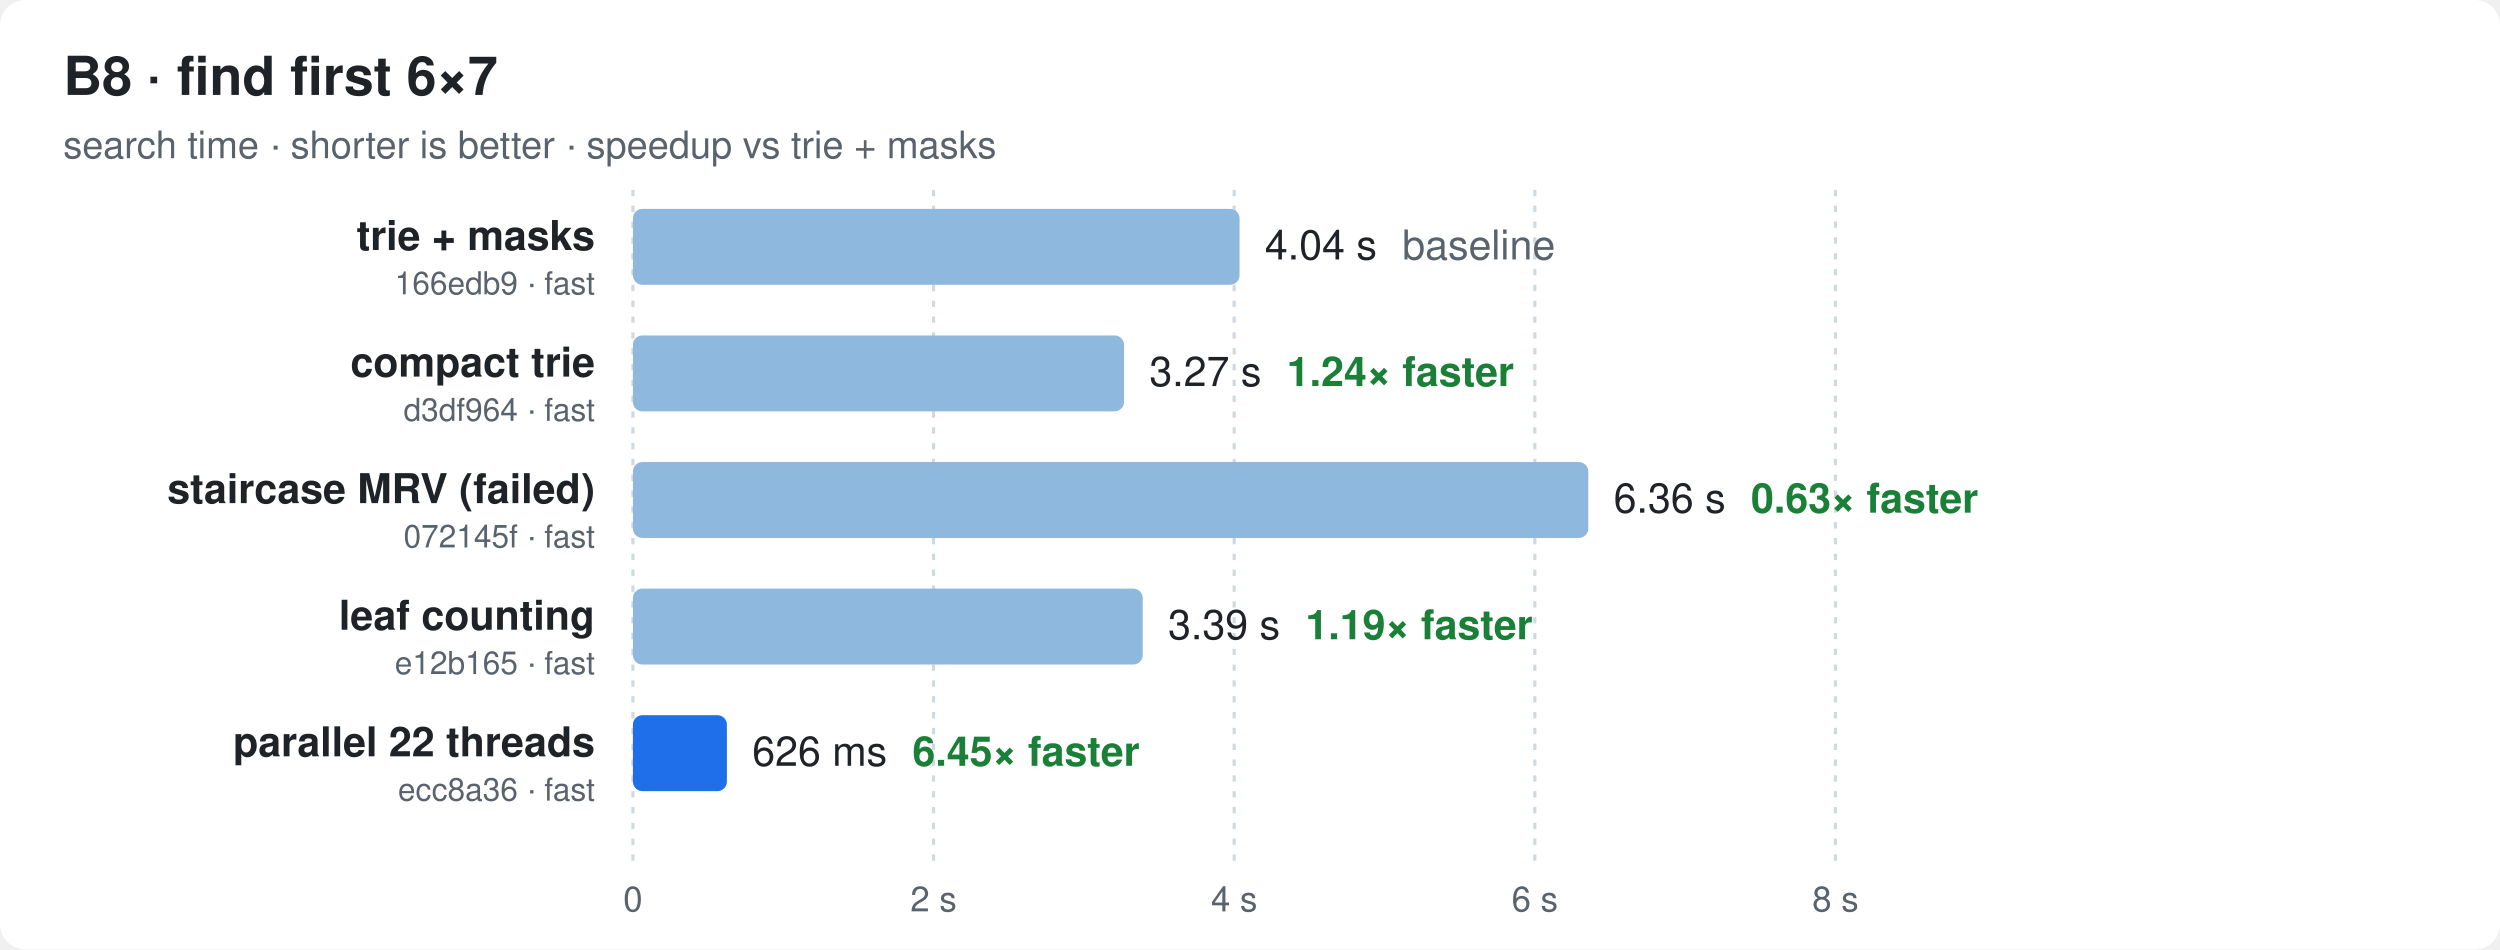
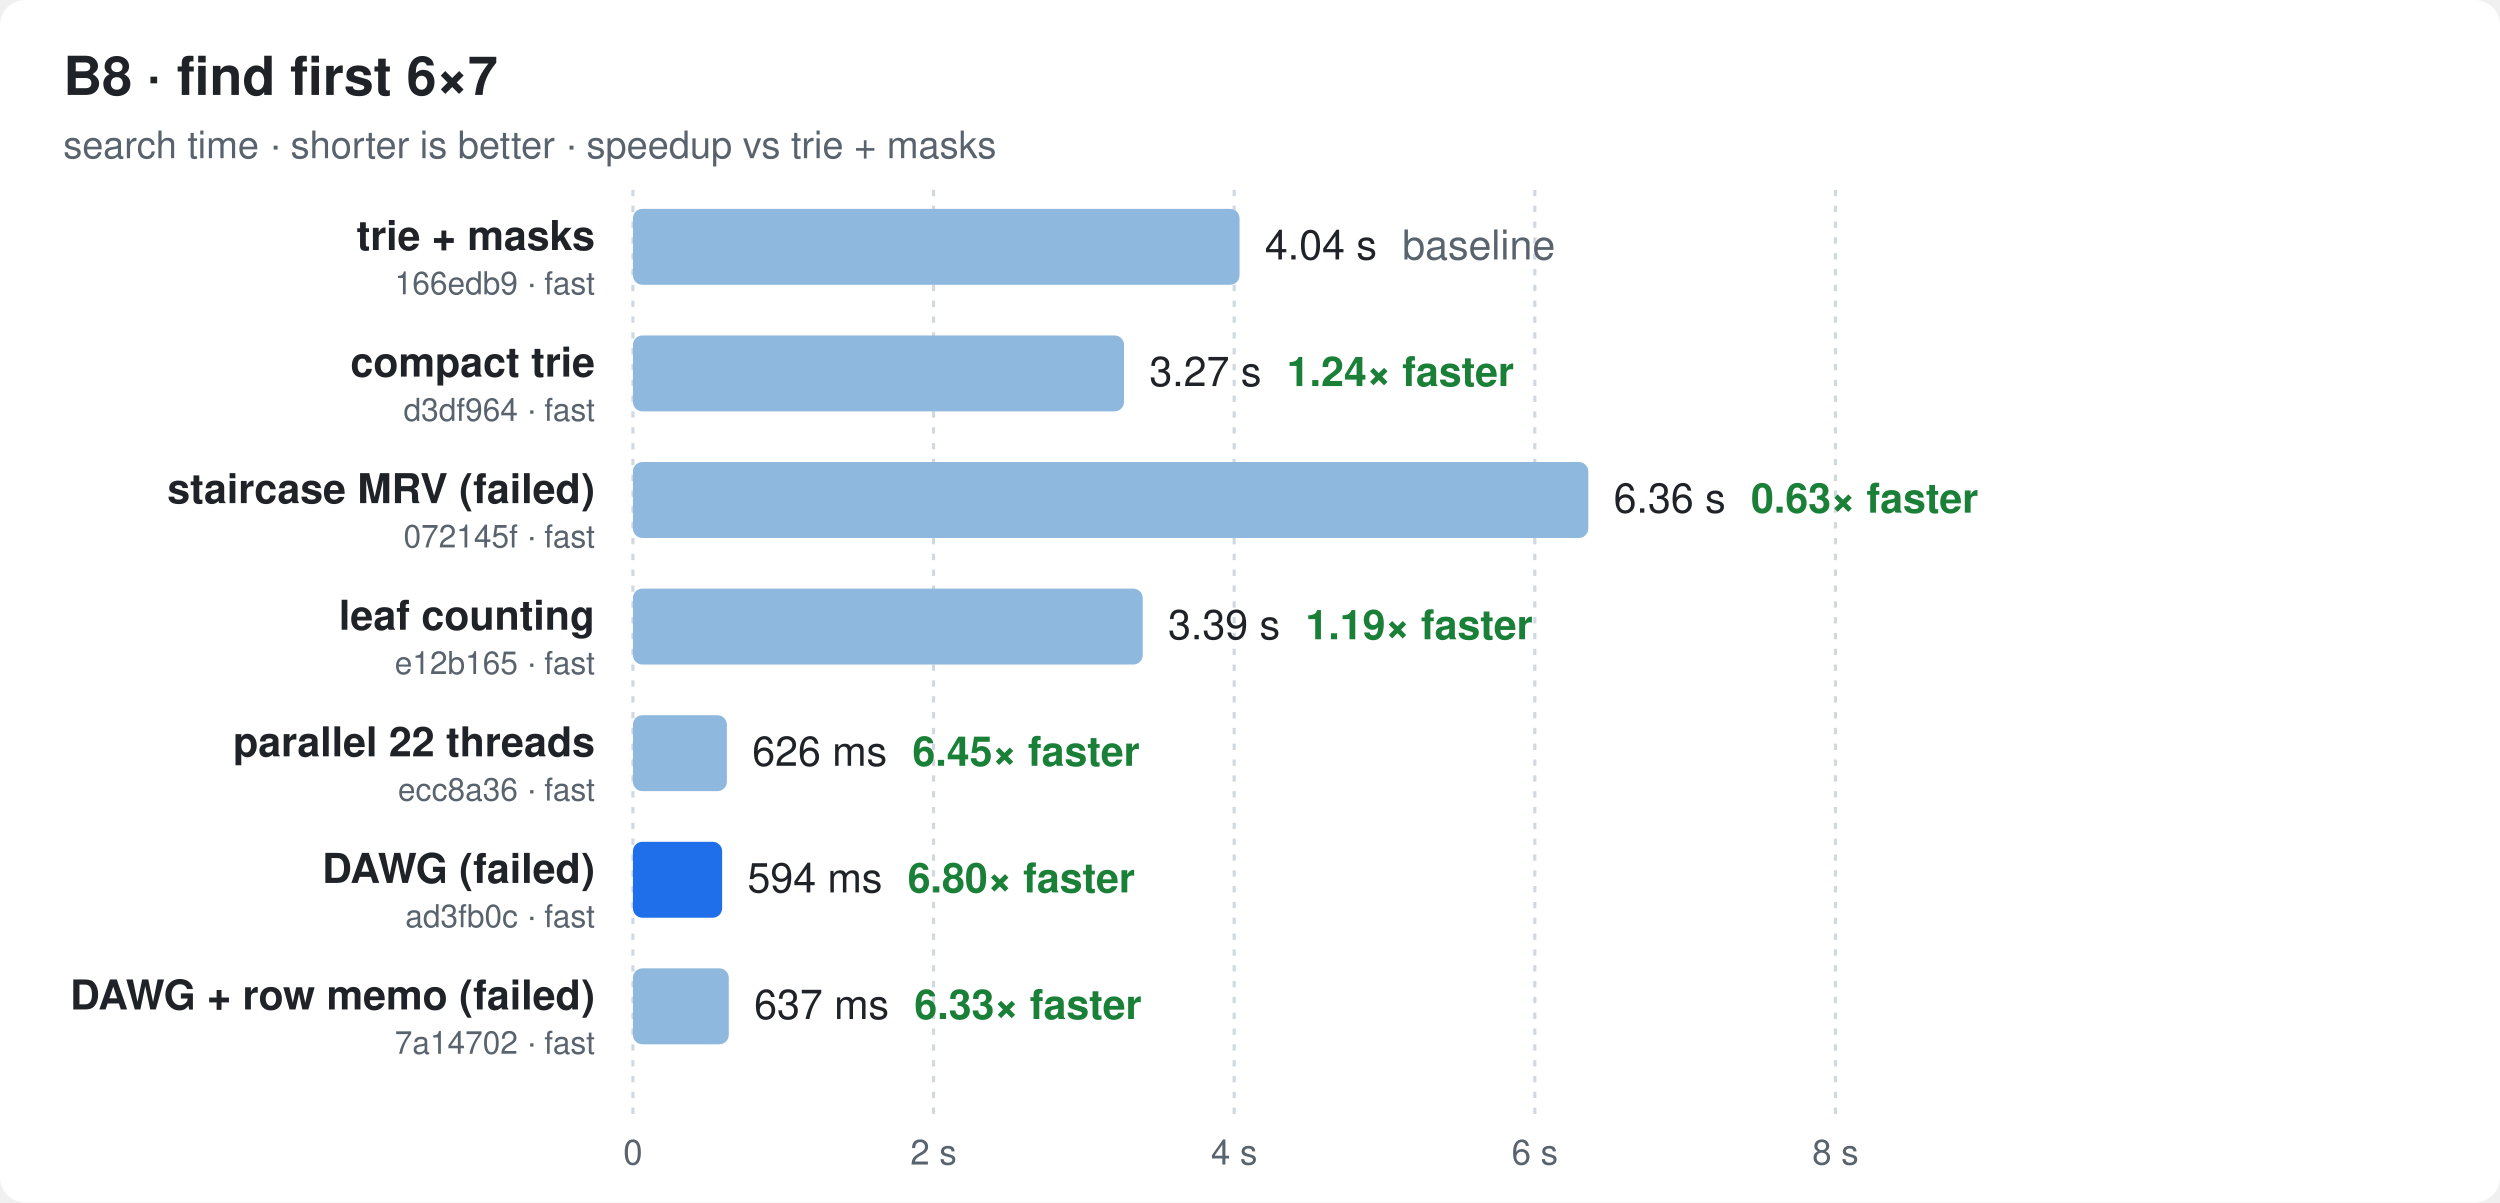
- <svg xmlns="http://www.w3.org/2000/svg" width="790" height="300" viewBox="0 0 790 300" font-family="ui-sans-serif,-apple-system,Segoe UI,Helvetica,Arial,sans-serif">
+ <svg xmlns="http://www.w3.org/2000/svg" width="790" height="380" viewBox="0 0 790 380" font-family="ui-sans-serif,-apple-system,Segoe UI,Helvetica,Arial,sans-serif">
  <style>
  .bg{fill:#ffffff} .t{fill:#1f2328} .m{fill:#59636e} .g{stroke:#d1d9e0}
  .bar{fill:#8fb8de} .best{fill:#1f6feb} .x{fill:#1a7f37;font-weight:600}
  @media (prefers-color-scheme: dark){
    .bg{fill:#0d1117} .t{fill:#e6edf3} .m{fill:#9198a1} .g{stroke:#30363d}
    .bar{fill:#2f5f8f} .best{fill:#4493f8} .x{fill:#3fb950}
  }
</style>
-   <rect class="bg" width="790" height="300" rx="8" />
+   <rect class="bg" width="790" height="380" rx="8" />
  <text class="t" x="20" y="30" font-size="17" font-weight="700">B8 · find first 6×7</text>
  <text class="m" x="20" y="50" font-size="12">search time · shorter is better · speedup vs trie + masks</text>
-   <line class="g" x1="200.0" x2="200.0" y1="60" y2="272" stroke-dasharray="2 3" />
-   <text class="m" x="200.0" y="288" font-size="11" text-anchor="middle">0</text>
-   <line class="g" x1="295.0" x2="295.0" y1="60" y2="272" stroke-dasharray="2 3" />
-   <text class="m" x="295.0" y="288" font-size="11" text-anchor="middle">2 s</text>
-   <line class="g" x1="390.0" x2="390.0" y1="60" y2="272" stroke-dasharray="2 3" />
-   <text class="m" x="390.0" y="288" font-size="11" text-anchor="middle">4 s</text>
-   <line class="g" x1="485.0" x2="485.0" y1="60" y2="272" stroke-dasharray="2 3" />
-   <text class="m" x="485.0" y="288" font-size="11" text-anchor="middle">6 s</text>
-   <line class="g" x1="580.0" x2="580.0" y1="60" y2="272" stroke-dasharray="2 3" />
-   <text class="m" x="580.0" y="288" font-size="11" text-anchor="middle">8 s</text>
+   <line class="g" x1="200.0" x2="200.0" y1="60" y2="352" stroke-dasharray="2 3" />
+   <text class="m" x="200.0" y="368" font-size="11" text-anchor="middle">0</text>
+   <line class="g" x1="295.0" x2="295.0" y1="60" y2="352" stroke-dasharray="2 3" />
+   <text class="m" x="295.0" y="368" font-size="11" text-anchor="middle">2 s</text>
+   <line class="g" x1="390.0" x2="390.0" y1="60" y2="352" stroke-dasharray="2 3" />
+   <text class="m" x="390.0" y="368" font-size="11" text-anchor="middle">4 s</text>
+   <line class="g" x1="485.0" x2="485.0" y1="60" y2="352" stroke-dasharray="2 3" />
+   <text class="m" x="485.0" y="368" font-size="11" text-anchor="middle">6 s</text>
+   <line class="g" x1="580.0" x2="580.0" y1="60" y2="352" stroke-dasharray="2 3" />
+   <text class="m" x="580.0" y="368" font-size="11" text-anchor="middle">8 s</text>
  <text class="t" x="188" y="79.0" font-size="13" font-weight="600" text-anchor="end">trie + masks</text>
  <text class="m" x="188" y="93.0" font-size="10" text-anchor="end">166edb9 · fast</text>
  <rect class="bar" x="200" y="66" width="191.7" height="24" rx="3" />
  <text class="t" x="399.7" y="82.0" font-size="13">4.04 s<tspan class="m" dx="8">baseline</tspan>
  </text>
  <text class="t" x="188" y="119.0" font-size="13" font-weight="600" text-anchor="end">compact trie</text>
  <text class="m" x="188" y="133.0" font-size="10" text-anchor="end">d3df964 · fast</text>
  <rect class="bar" x="200" y="106" width="155.2" height="24" rx="3" />
  <text class="t" x="363.2" y="122.0" font-size="13">3.27 s<tspan class="x" dx="8">1.24× faster</tspan>
  </text>
  <text class="t" x="188" y="159.0" font-size="13" font-weight="600" text-anchor="end">staircase MRV (failed)</text>
  <text class="m" x="188" y="173.0" font-size="10" text-anchor="end">072145f · fast</text>
  <rect class="bar" x="200" y="146" width="301.9" height="24" rx="3" />
  <text class="t" x="509.9" y="162.0" font-size="13">6.36 s<tspan class="x" dx="8">0.63× faster</tspan>
  </text>
  <text class="t" x="188" y="199.0" font-size="13" font-weight="600" text-anchor="end">leaf counting</text>
  <text class="m" x="188" y="213.0" font-size="10" text-anchor="end">e12b165 · fast</text>
  <rect class="bar" x="200" y="186" width="161.1" height="24" rx="3" />
  <text class="t" x="369.1" y="202.0" font-size="13">3.39 s<tspan class="x" dx="8">1.19× faster</tspan>
  </text>
  <text class="t" x="188" y="239.0" font-size="13" font-weight="600" text-anchor="end">parallel 22 threads</text>
  <text class="m" x="188" y="253.0" font-size="10" text-anchor="end">ecc8a36 · fast</text>
-   <rect class="best" x="200" y="226" width="29.7" height="24" rx="3" />
+   <rect class="bar" x="200" y="226" width="29.7" height="24" rx="3" />
  <text class="t" x="237.7" y="242.0" font-size="13">626 ms<tspan class="x" dx="8">6.45× faster</tspan>
  </text>
+   <text class="t" x="188" y="279.0" font-size="13" font-weight="600" text-anchor="end">DAWG (failed)</text>
+   <text class="m" x="188" y="293.0" font-size="10" text-anchor="end">ad3fb0c · fast</text>
+   <rect class="best" x="200" y="266" width="28.2" height="24" rx="3" />
+   <text class="t" x="236.2" y="282.0" font-size="13">594 ms<tspan class="x" dx="8">6.80× faster</tspan>
+   </text>
+   <text class="t" x="188" y="319.0" font-size="13" font-weight="600" text-anchor="end">DAWG + row memo (failed)</text>
+   <text class="m" x="188" y="333.0" font-size="10" text-anchor="end">7a14702 · fast</text>
+   <rect class="bar" x="200" y="306" width="30.3" height="24" rx="3" />
+   <text class="t" x="238.3" y="322.0" font-size="13">637 ms<tspan class="x" dx="8">6.33× faster</tspan>
+   </text>
</svg>
